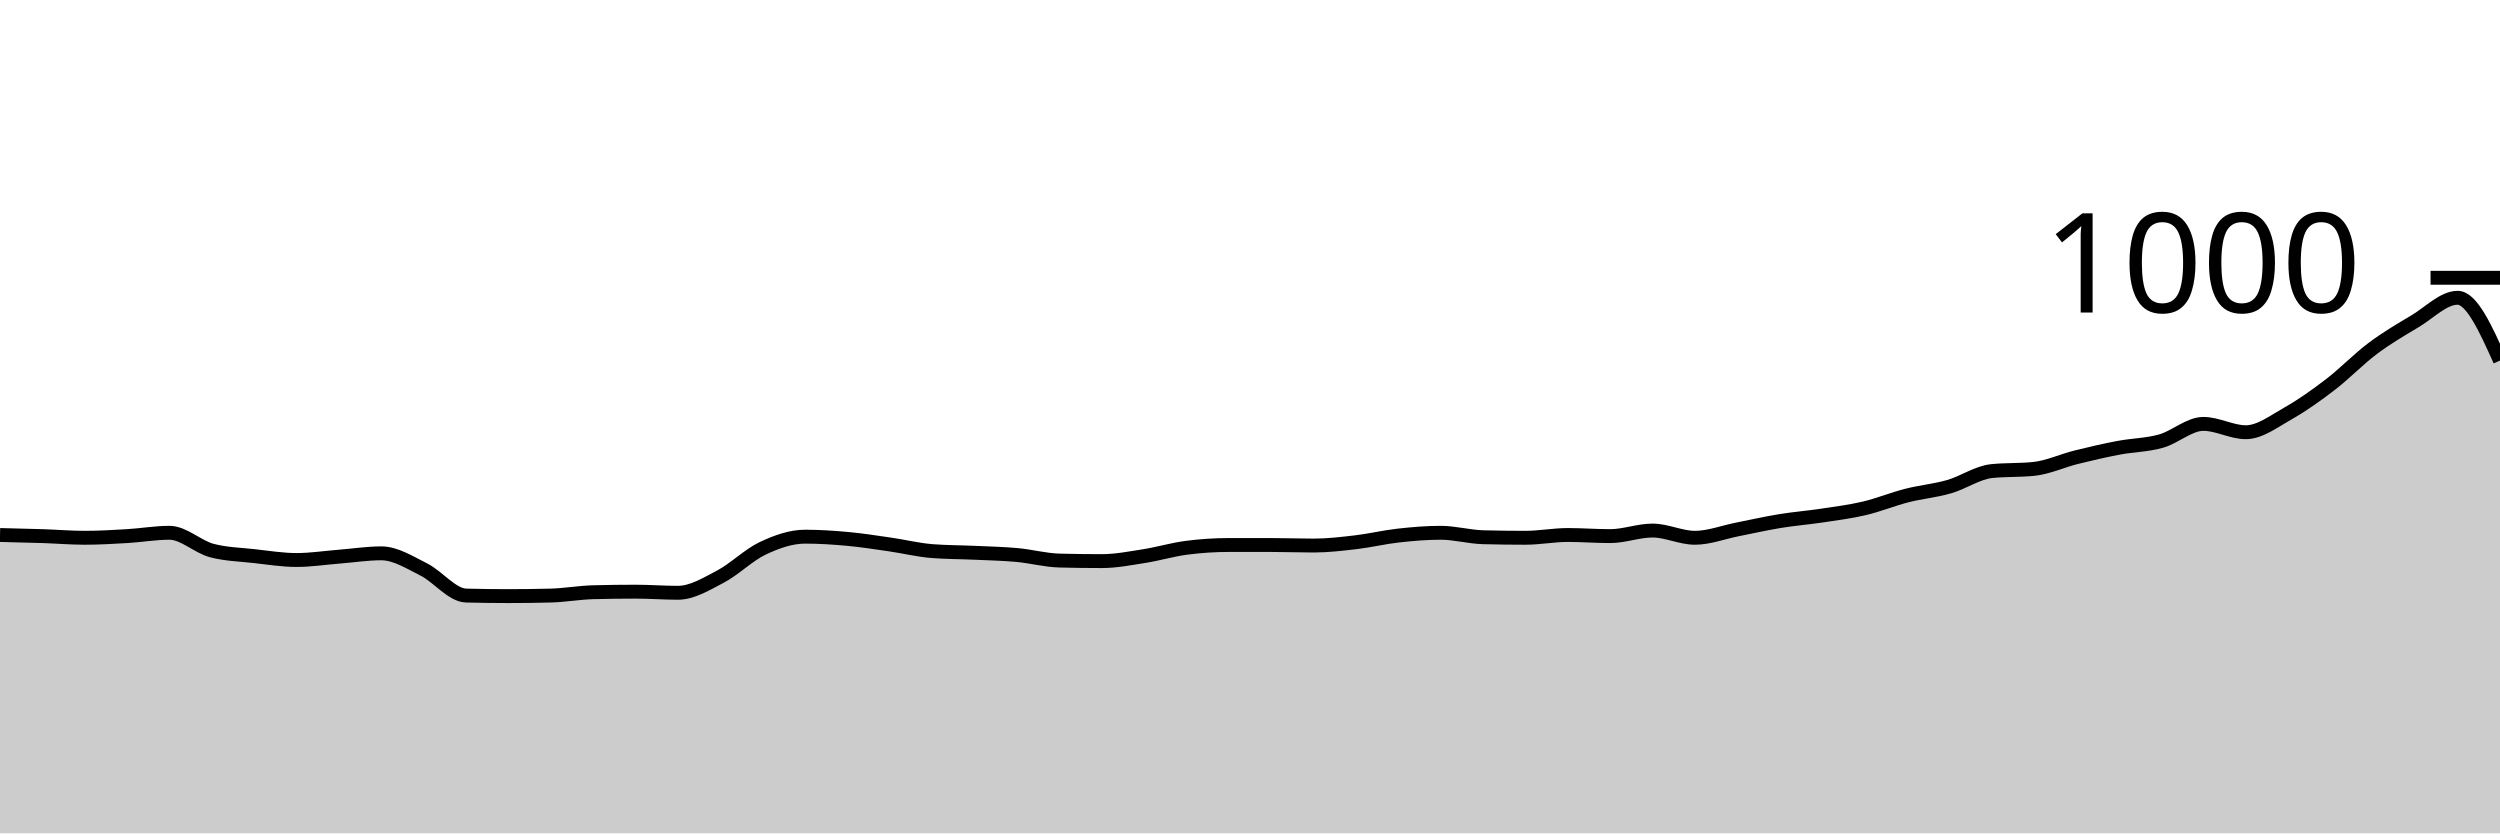
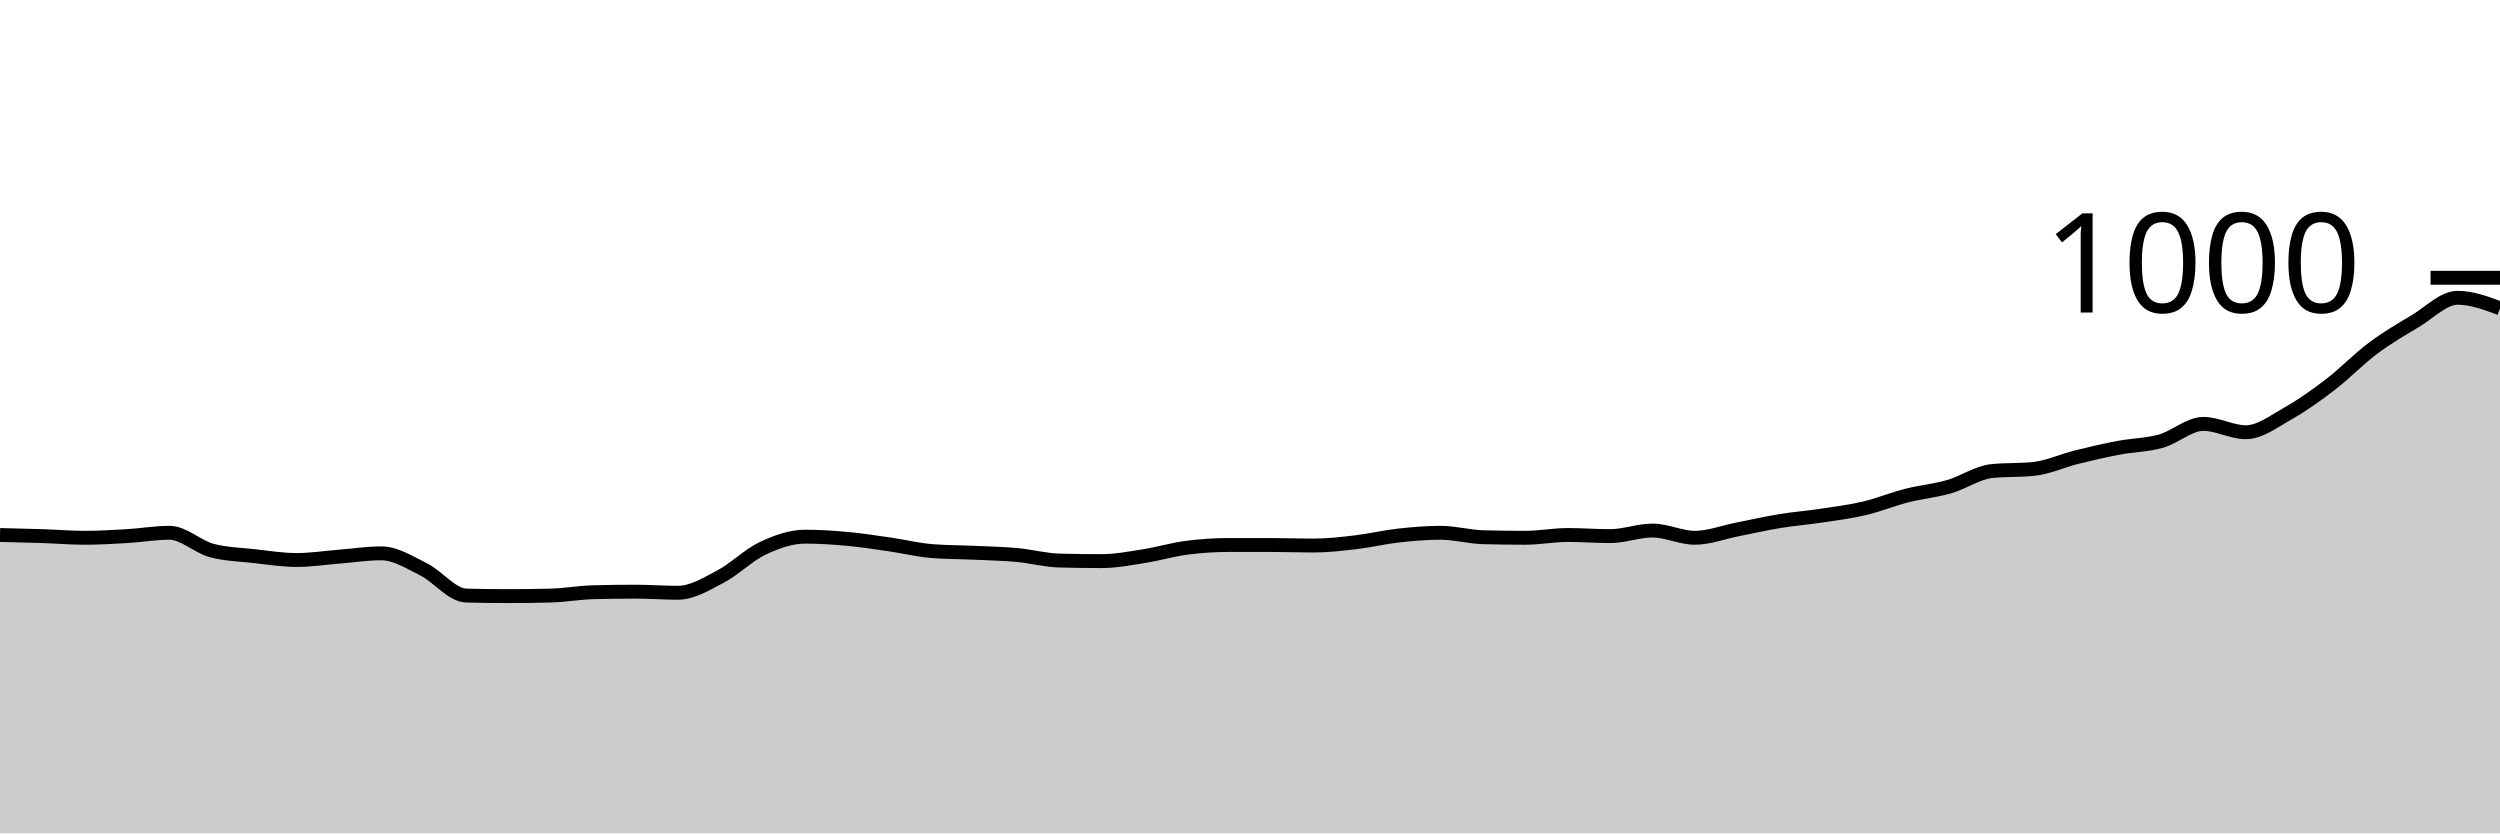
<svg xmlns="http://www.w3.org/2000/svg" viewBox="0 0 180 60">
  <g transform="translate(0,20)">
-     <path class="area" fill="rgba(0, 0, 0, 0.2)" d="M0,18.52C1.017,18.543,2.034,18.567,3.051,18.6C4.068,18.633,5.085,18.72,6.102,18.72C7.119,18.72,8.136,18.66,9.153,18.6C10.169,18.54,11.186,18.36,12.203,18.36C13.22,18.36,14.237,19.373,15.254,19.64C16.271,19.907,17.288,19.927,18.305,20.04C19.322,20.153,20.339,20.32,21.356,20.32C22.373,20.32,23.39,20.16,24.407,20.08C25.424,20,26.441,19.84,27.458,19.84C28.475,19.84,29.492,20.493,30.508,21C31.525,21.507,32.542,22.853,33.559,22.88C34.576,22.907,35.593,22.92,36.61,22.92C37.627,22.92,38.644,22.907,39.661,22.88C40.678,22.853,41.695,22.667,42.712,22.64C43.729,22.613,44.746,22.6,45.763,22.6C46.78,22.6,47.797,22.68,48.814,22.68C49.831,22.68,50.847,22.053,51.864,21.52C52.881,20.987,53.898,19.96,54.915,19.48C55.932,19,56.949,18.64,57.966,18.64C58.983,18.64,60,18.707,61.017,18.8C62.034,18.893,63.051,19.053,64.068,19.2C65.085,19.347,66.102,19.6,67.119,19.68C68.136,19.76,69.153,19.753,70.169,19.8C71.186,19.847,72.203,19.867,73.22,19.96C74.237,20.053,75.254,20.333,76.271,20.36C77.288,20.387,78.305,20.4,79.322,20.4C80.339,20.4,81.356,20.2,82.373,20.04C83.39,19.88,84.407,19.573,85.424,19.44C86.441,19.307,87.458,19.24,88.475,19.24C89.492,19.24,90.508,19.24,91.525,19.24C92.542,19.24,93.559,19.28,94.576,19.28C95.593,19.28,96.61,19.16,97.627,19.04C98.644,18.92,99.661,18.673,100.678,18.56C101.695,18.447,102.712,18.36,103.729,18.36C104.746,18.36,105.763,18.653,106.78,18.68C107.797,18.707,108.814,18.72,109.831,18.72C110.847,18.72,111.864,18.52,112.881,18.52C113.898,18.52,114.915,18.6,115.932,18.6C116.949,18.6,117.966,18.2,118.983,18.2C120,18.2,121.017,18.72,122.034,18.72C123.051,18.72,124.068,18.32,125.085,18.12C126.102,17.92,127.119,17.687,128.136,17.52C129.153,17.353,130.169,17.273,131.186,17.12C132.203,16.967,133.22,16.84,134.237,16.6C135.254,16.36,136.271,15.94,137.288,15.68C138.305,15.42,139.322,15.333,140.339,15.04C141.356,14.747,142.373,14.027,143.39,13.92C144.407,13.813,145.424,13.867,146.441,13.76C147.458,13.653,148.475,13.173,149.492,12.92C150.508,12.667,151.525,12.433,152.542,12.24C153.559,12.047,154.576,12.047,155.593,11.76C156.61,11.473,157.627,10.52,158.644,10.52C159.661,10.52,160.678,11.12,161.695,11.12C162.712,11.12,163.729,10.333,164.746,9.76C165.763,9.187,166.78,8.46,167.797,7.68C168.814,6.9,169.831,5.84,170.847,5.08C171.864,4.32,172.881,3.727,173.898,3.12C174.915,2.513,175.932,1.44,176.949,1.44C177.966,1.44,178.983,3.7,180,5.96L180,40C178.983,40,177.966,40,176.949,40C175.932,40,174.915,40,173.898,40C172.881,40,171.864,40,170.847,40C169.831,40,168.814,40,167.797,40C166.78,40,165.763,40,164.746,40C163.729,40,162.712,40,161.695,40C160.678,40,159.661,40,158.644,40C157.627,40,156.61,40,155.593,40C154.576,40,153.559,40,152.542,40C151.525,40,150.508,40,149.492,40C148.475,40,147.458,40,146.441,40C145.424,40,144.407,40,143.39,40C142.373,40,141.356,40,140.339,40C139.322,40,138.305,40,137.288,40C136.271,40,135.254,40,134.237,40C133.22,40,132.203,40,131.186,40C130.169,40,129.153,40,128.136,40C127.119,40,126.102,40,125.085,40C124.068,40,123.051,40,122.034,40C121.017,40,120,40,118.983,40C117.966,40,116.949,40,115.932,40C114.915,40,113.898,40,112.881,40C111.864,40,110.847,40,109.831,40C108.814,40,107.797,40,106.78,40C105.763,40,104.746,40,103.729,40C102.712,40,101.695,40,100.678,40C99.661,40,98.644,40,97.627,40C96.61,40,95.593,40,94.576,40C93.559,40,92.542,40,91.525,40C90.508,40,89.492,40,88.475,40C87.458,40,86.441,40,85.424,40C84.407,40,83.39,40,82.373,40C81.356,40,80.339,40,79.322,40C78.305,40,77.288,40,76.271,40C75.254,40,74.237,40,73.22,40C72.203,40,71.186,40,70.169,40C69.153,40,68.136,40,67.119,40C66.102,40,65.085,40,64.068,40C63.051,40,62.034,40,61.017,40C60,40,58.983,40,57.966,40C56.949,40,55.932,40,54.915,40C53.898,40,52.881,40,51.864,40C50.847,40,49.831,40,48.814,40C47.797,40,46.78,40,45.763,40C44.746,40,43.729,40,42.712,40C41.695,40,40.678,40,39.661,40C38.644,40,37.627,40,36.61,40C35.593,40,34.576,40,33.559,40C32.542,40,31.525,40,30.508,40C29.492,40,28.475,40,27.458,40C26.441,40,25.424,40,24.407,40C23.39,40,22.373,40,21.356,40C20.339,40,19.322,40,18.305,40C17.288,40,16.271,40,15.254,40C14.237,40,13.22,40,12.203,40C11.186,40,10.169,40,9.153,40C8.136,40,7.119,40,6.102,40C5.085,40,4.068,40,3.051,40C2.034,40,1.017,40,0,40Z" />
-     <path class="line" stroke="black" fill="none" d="M0,18.52C1.017,18.543,2.034,18.567,3.051,18.6C4.068,18.633,5.085,18.72,6.102,18.72C7.119,18.72,8.136,18.66,9.153,18.6C10.169,18.54,11.186,18.36,12.203,18.36C13.22,18.36,14.237,19.373,15.254,19.64C16.271,19.907,17.288,19.927,18.305,20.04C19.322,20.153,20.339,20.32,21.356,20.32C22.373,20.32,23.39,20.16,24.407,20.08C25.424,20,26.441,19.84,27.458,19.84C28.475,19.84,29.492,20.493,30.508,21C31.525,21.507,32.542,22.853,33.559,22.88C34.576,22.907,35.593,22.92,36.61,22.92C37.627,22.92,38.644,22.907,39.661,22.88C40.678,22.853,41.695,22.667,42.712,22.64C43.729,22.613,44.746,22.6,45.763,22.6C46.78,22.6,47.797,22.68,48.814,22.68C49.831,22.68,50.847,22.053,51.864,21.52C52.881,20.987,53.898,19.96,54.915,19.48C55.932,19,56.949,18.64,57.966,18.64C58.983,18.64,60,18.707,61.017,18.8C62.034,18.893,63.051,19.053,64.068,19.2C65.085,19.347,66.102,19.6,67.119,19.68C68.136,19.76,69.153,19.753,70.169,19.8C71.186,19.847,72.203,19.867,73.22,19.96C74.237,20.053,75.254,20.333,76.271,20.36C77.288,20.387,78.305,20.4,79.322,20.4C80.339,20.4,81.356,20.2,82.373,20.04C83.39,19.88,84.407,19.573,85.424,19.44C86.441,19.307,87.458,19.24,88.475,19.24C89.492,19.24,90.508,19.24,91.525,19.24C92.542,19.24,93.559,19.28,94.576,19.28C95.593,19.28,96.61,19.16,97.627,19.04C98.644,18.92,99.661,18.673,100.678,18.56C101.695,18.447,102.712,18.36,103.729,18.36C104.746,18.36,105.763,18.653,106.78,18.68C107.797,18.707,108.814,18.72,109.831,18.72C110.847,18.72,111.864,18.52,112.881,18.52C113.898,18.52,114.915,18.6,115.932,18.6C116.949,18.6,117.966,18.2,118.983,18.2C120,18.2,121.017,18.72,122.034,18.72C123.051,18.72,124.068,18.32,125.085,18.12C126.102,17.92,127.119,17.687,128.136,17.52C129.153,17.353,130.169,17.273,131.186,17.12C132.203,16.967,133.22,16.84,134.237,16.6C135.254,16.36,136.271,15.94,137.288,15.68C138.305,15.42,139.322,15.333,140.339,15.04C141.356,14.747,142.373,14.027,143.39,13.92C144.407,13.813,145.424,13.867,146.441,13.76C147.458,13.653,148.475,13.173,149.492,12.92C150.508,12.667,151.525,12.433,152.542,12.24C153.559,12.047,154.576,12.047,155.593,11.76C156.61,11.473,157.627,10.52,158.644,10.52C159.661,10.52,160.678,11.12,161.695,11.12C162.712,11.12,163.729,10.333,164.746,9.76C165.763,9.187,166.78,8.46,167.797,7.68C168.814,6.9,169.831,5.84,170.847,5.08C171.864,4.32,172.881,3.727,173.898,3.12C174.915,2.513,175.932,1.44,176.949,1.44C177.966,1.44,178.983,3.7,180,5.96" />
+     <path class="area" fill="rgba(0, 0, 0, 0.2)" d="M0,18.52C1.017,18.543,2.034,18.567,3.051,18.6C4.068,18.633,5.085,18.72,6.102,18.72C7.119,18.72,8.136,18.66,9.153,18.6C10.169,18.54,11.186,18.36,12.203,18.36C13.22,18.36,14.237,19.373,15.254,19.64C16.271,19.907,17.288,19.927,18.305,20.04C19.322,20.153,20.339,20.32,21.356,20.32C22.373,20.32,23.39,20.16,24.407,20.08C25.424,20,26.441,19.84,27.458,19.84C28.475,19.84,29.492,20.493,30.508,21C31.525,21.507,32.542,22.853,33.559,22.88C34.576,22.907,35.593,22.92,36.61,22.92C37.627,22.92,38.644,22.907,39.661,22.88C40.678,22.853,41.695,22.667,42.712,22.64C43.729,22.613,44.746,22.6,45.763,22.6C46.78,22.6,47.797,22.68,48.814,22.68C49.831,22.68,50.847,22.053,51.864,21.52C52.881,20.987,53.898,19.96,54.915,19.48C55.932,19,56.949,18.64,57.966,18.64C58.983,18.64,60,18.707,61.017,18.8C62.034,18.893,63.051,19.053,64.068,19.2C65.085,19.347,66.102,19.6,67.119,19.68C68.136,19.76,69.153,19.753,70.169,19.8C71.186,19.847,72.203,19.867,73.22,19.96C74.237,20.053,75.254,20.333,76.271,20.36C77.288,20.387,78.305,20.4,79.322,20.4C80.339,20.4,81.356,20.2,82.373,20.04C83.39,19.88,84.407,19.573,85.424,19.44C86.441,19.307,87.458,19.24,88.475,19.24C89.492,19.24,90.508,19.24,91.525,19.24C92.542,19.24,93.559,19.28,94.576,19.28C95.593,19.28,96.61,19.16,97.627,19.04C98.644,18.92,99.661,18.673,100.678,18.56C101.695,18.447,102.712,18.36,103.729,18.36C104.746,18.36,105.763,18.653,106.78,18.68C107.797,18.707,108.814,18.72,109.831,18.72C110.847,18.72,111.864,18.52,112.881,18.52C113.898,18.52,114.915,18.6,115.932,18.6C116.949,18.6,117.966,18.2,118.983,18.2C120,18.2,121.017,18.72,122.034,18.72C123.051,18.72,124.068,18.32,125.085,18.12C126.102,17.92,127.119,17.687,128.136,17.52C129.153,17.353,130.169,17.273,131.186,17.12C132.203,16.967,133.22,16.84,134.237,16.6C135.254,16.36,136.271,15.94,137.288,15.68C138.305,15.42,139.322,15.333,140.339,15.04C141.356,14.747,142.373,14.027,143.39,13.92C144.407,13.813,145.424,13.867,146.441,13.76C147.458,13.653,148.475,13.173,149.492,12.92C150.508,12.667,151.525,12.433,152.542,12.24C153.559,12.047,154.576,12.047,155.593,11.76C156.61,11.473,157.627,10.52,158.644,10.52C159.661,10.52,160.678,11.12,161.695,11.12C162.712,11.12,163.729,10.333,164.746,9.76C165.763,9.187,166.78,8.46,167.797,7.68C168.814,6.9,169.831,5.84,170.847,5.08C171.864,4.32,172.881,3.727,173.898,3.12C174.915,2.513,175.932,1.44,176.949,1.44C177.966,1.44,178.983,1.82,180,2.2L180,40C178.983,40,177.966,40,176.949,40C175.932,40,174.915,40,173.898,40C172.881,40,171.864,40,170.847,40C169.831,40,168.814,40,167.797,40C166.78,40,165.763,40,164.746,40C163.729,40,162.712,40,161.695,40C160.678,40,159.661,40,158.644,40C157.627,40,156.61,40,155.593,40C154.576,40,153.559,40,152.542,40C151.525,40,150.508,40,149.492,40C148.475,40,147.458,40,146.441,40C145.424,40,144.407,40,143.39,40C142.373,40,141.356,40,140.339,40C139.322,40,138.305,40,137.288,40C136.271,40,135.254,40,134.237,40C133.22,40,132.203,40,131.186,40C130.169,40,129.153,40,128.136,40C127.119,40,126.102,40,125.085,40C124.068,40,123.051,40,122.034,40C121.017,40,120,40,118.983,40C117.966,40,116.949,40,115.932,40C114.915,40,113.898,40,112.881,40C111.864,40,110.847,40,109.831,40C108.814,40,107.797,40,106.78,40C105.763,40,104.746,40,103.729,40C102.712,40,101.695,40,100.678,40C99.661,40,98.644,40,97.627,40C96.61,40,95.593,40,94.576,40C93.559,40,92.542,40,91.525,40C90.508,40,89.492,40,88.475,40C87.458,40,86.441,40,85.424,40C84.407,40,83.39,40,82.373,40C81.356,40,80.339,40,79.322,40C78.305,40,77.288,40,76.271,40C75.254,40,74.237,40,73.22,40C72.203,40,71.186,40,70.169,40C69.153,40,68.136,40,67.119,40C66.102,40,65.085,40,64.068,40C63.051,40,62.034,40,61.017,40C60,40,58.983,40,57.966,40C56.949,40,55.932,40,54.915,40C53.898,40,52.881,40,51.864,40C50.847,40,49.831,40,48.814,40C47.797,40,46.78,40,45.763,40C44.746,40,43.729,40,42.712,40C41.695,40,40.678,40,39.661,40C38.644,40,37.627,40,36.61,40C35.593,40,34.576,40,33.559,40C32.542,40,31.525,40,30.508,40C29.492,40,28.475,40,27.458,40C26.441,40,25.424,40,24.407,40C23.39,40,22.373,40,21.356,40C20.339,40,19.322,40,18.305,40C17.288,40,16.271,40,15.254,40C14.237,40,13.22,40,12.203,40C11.186,40,10.169,40,9.153,40C8.136,40,7.119,40,6.102,40C5.085,40,4.068,40,3.051,40C2.034,40,1.017,40,0,40Z" />
+     <path class="line" stroke="black" fill="none" d="M0,18.52C1.017,18.543,2.034,18.567,3.051,18.6C4.068,18.633,5.085,18.72,6.102,18.72C7.119,18.72,8.136,18.66,9.153,18.6C10.169,18.54,11.186,18.36,12.203,18.36C13.22,18.36,14.237,19.373,15.254,19.64C16.271,19.907,17.288,19.927,18.305,20.04C19.322,20.153,20.339,20.32,21.356,20.32C22.373,20.32,23.39,20.16,24.407,20.08C25.424,20,26.441,19.84,27.458,19.84C28.475,19.84,29.492,20.493,30.508,21C31.525,21.507,32.542,22.853,33.559,22.88C34.576,22.907,35.593,22.92,36.61,22.92C37.627,22.92,38.644,22.907,39.661,22.88C40.678,22.853,41.695,22.667,42.712,22.64C43.729,22.613,44.746,22.6,45.763,22.6C46.78,22.6,47.797,22.68,48.814,22.68C49.831,22.68,50.847,22.053,51.864,21.52C52.881,20.987,53.898,19.96,54.915,19.48C55.932,19,56.949,18.64,57.966,18.64C58.983,18.64,60,18.707,61.017,18.8C62.034,18.893,63.051,19.053,64.068,19.2C65.085,19.347,66.102,19.6,67.119,19.68C68.136,19.76,69.153,19.753,70.169,19.8C71.186,19.847,72.203,19.867,73.22,19.96C74.237,20.053,75.254,20.333,76.271,20.36C77.288,20.387,78.305,20.4,79.322,20.4C80.339,20.4,81.356,20.2,82.373,20.04C83.39,19.88,84.407,19.573,85.424,19.44C86.441,19.307,87.458,19.24,88.475,19.24C89.492,19.24,90.508,19.24,91.525,19.24C92.542,19.24,93.559,19.28,94.576,19.28C95.593,19.28,96.61,19.16,97.627,19.04C98.644,18.92,99.661,18.673,100.678,18.56C101.695,18.447,102.712,18.36,103.729,18.36C104.746,18.36,105.763,18.653,106.78,18.68C107.797,18.707,108.814,18.72,109.831,18.72C110.847,18.72,111.864,18.52,112.881,18.52C113.898,18.52,114.915,18.6,115.932,18.6C116.949,18.6,117.966,18.2,118.983,18.2C120,18.2,121.017,18.72,122.034,18.72C123.051,18.72,124.068,18.32,125.085,18.12C126.102,17.92,127.119,17.687,128.136,17.52C129.153,17.353,130.169,17.273,131.186,17.12C132.203,16.967,133.22,16.84,134.237,16.6C135.254,16.36,136.271,15.94,137.288,15.68C138.305,15.42,139.322,15.333,140.339,15.04C141.356,14.747,142.373,14.027,143.39,13.92C144.407,13.813,145.424,13.867,146.441,13.76C147.458,13.653,148.475,13.173,149.492,12.92C150.508,12.667,151.525,12.433,152.542,12.24C153.559,12.047,154.576,12.047,155.593,11.76C156.61,11.473,157.627,10.52,158.644,10.52C159.661,10.52,160.678,11.12,161.695,11.12C162.712,11.12,163.729,10.333,164.746,9.76C165.763,9.187,166.78,8.46,167.797,7.68C168.814,6.9,169.831,5.84,170.847,5.08C171.864,4.32,172.881,3.727,173.898,3.12C174.915,2.513,175.932,1.44,176.949,1.44C177.966,1.44,178.983,1.82,180,2.2" />
    <path class="axis-ceiling" stroke-width="1" stroke="black" fill="none" d="M175,0L180,0" />
    <text class="axis-ceiling-label" font-family="sans-serif" text-anchor="end" font-size="10px" x="170" y="2.5">1000</text>
  </g>
</svg>
